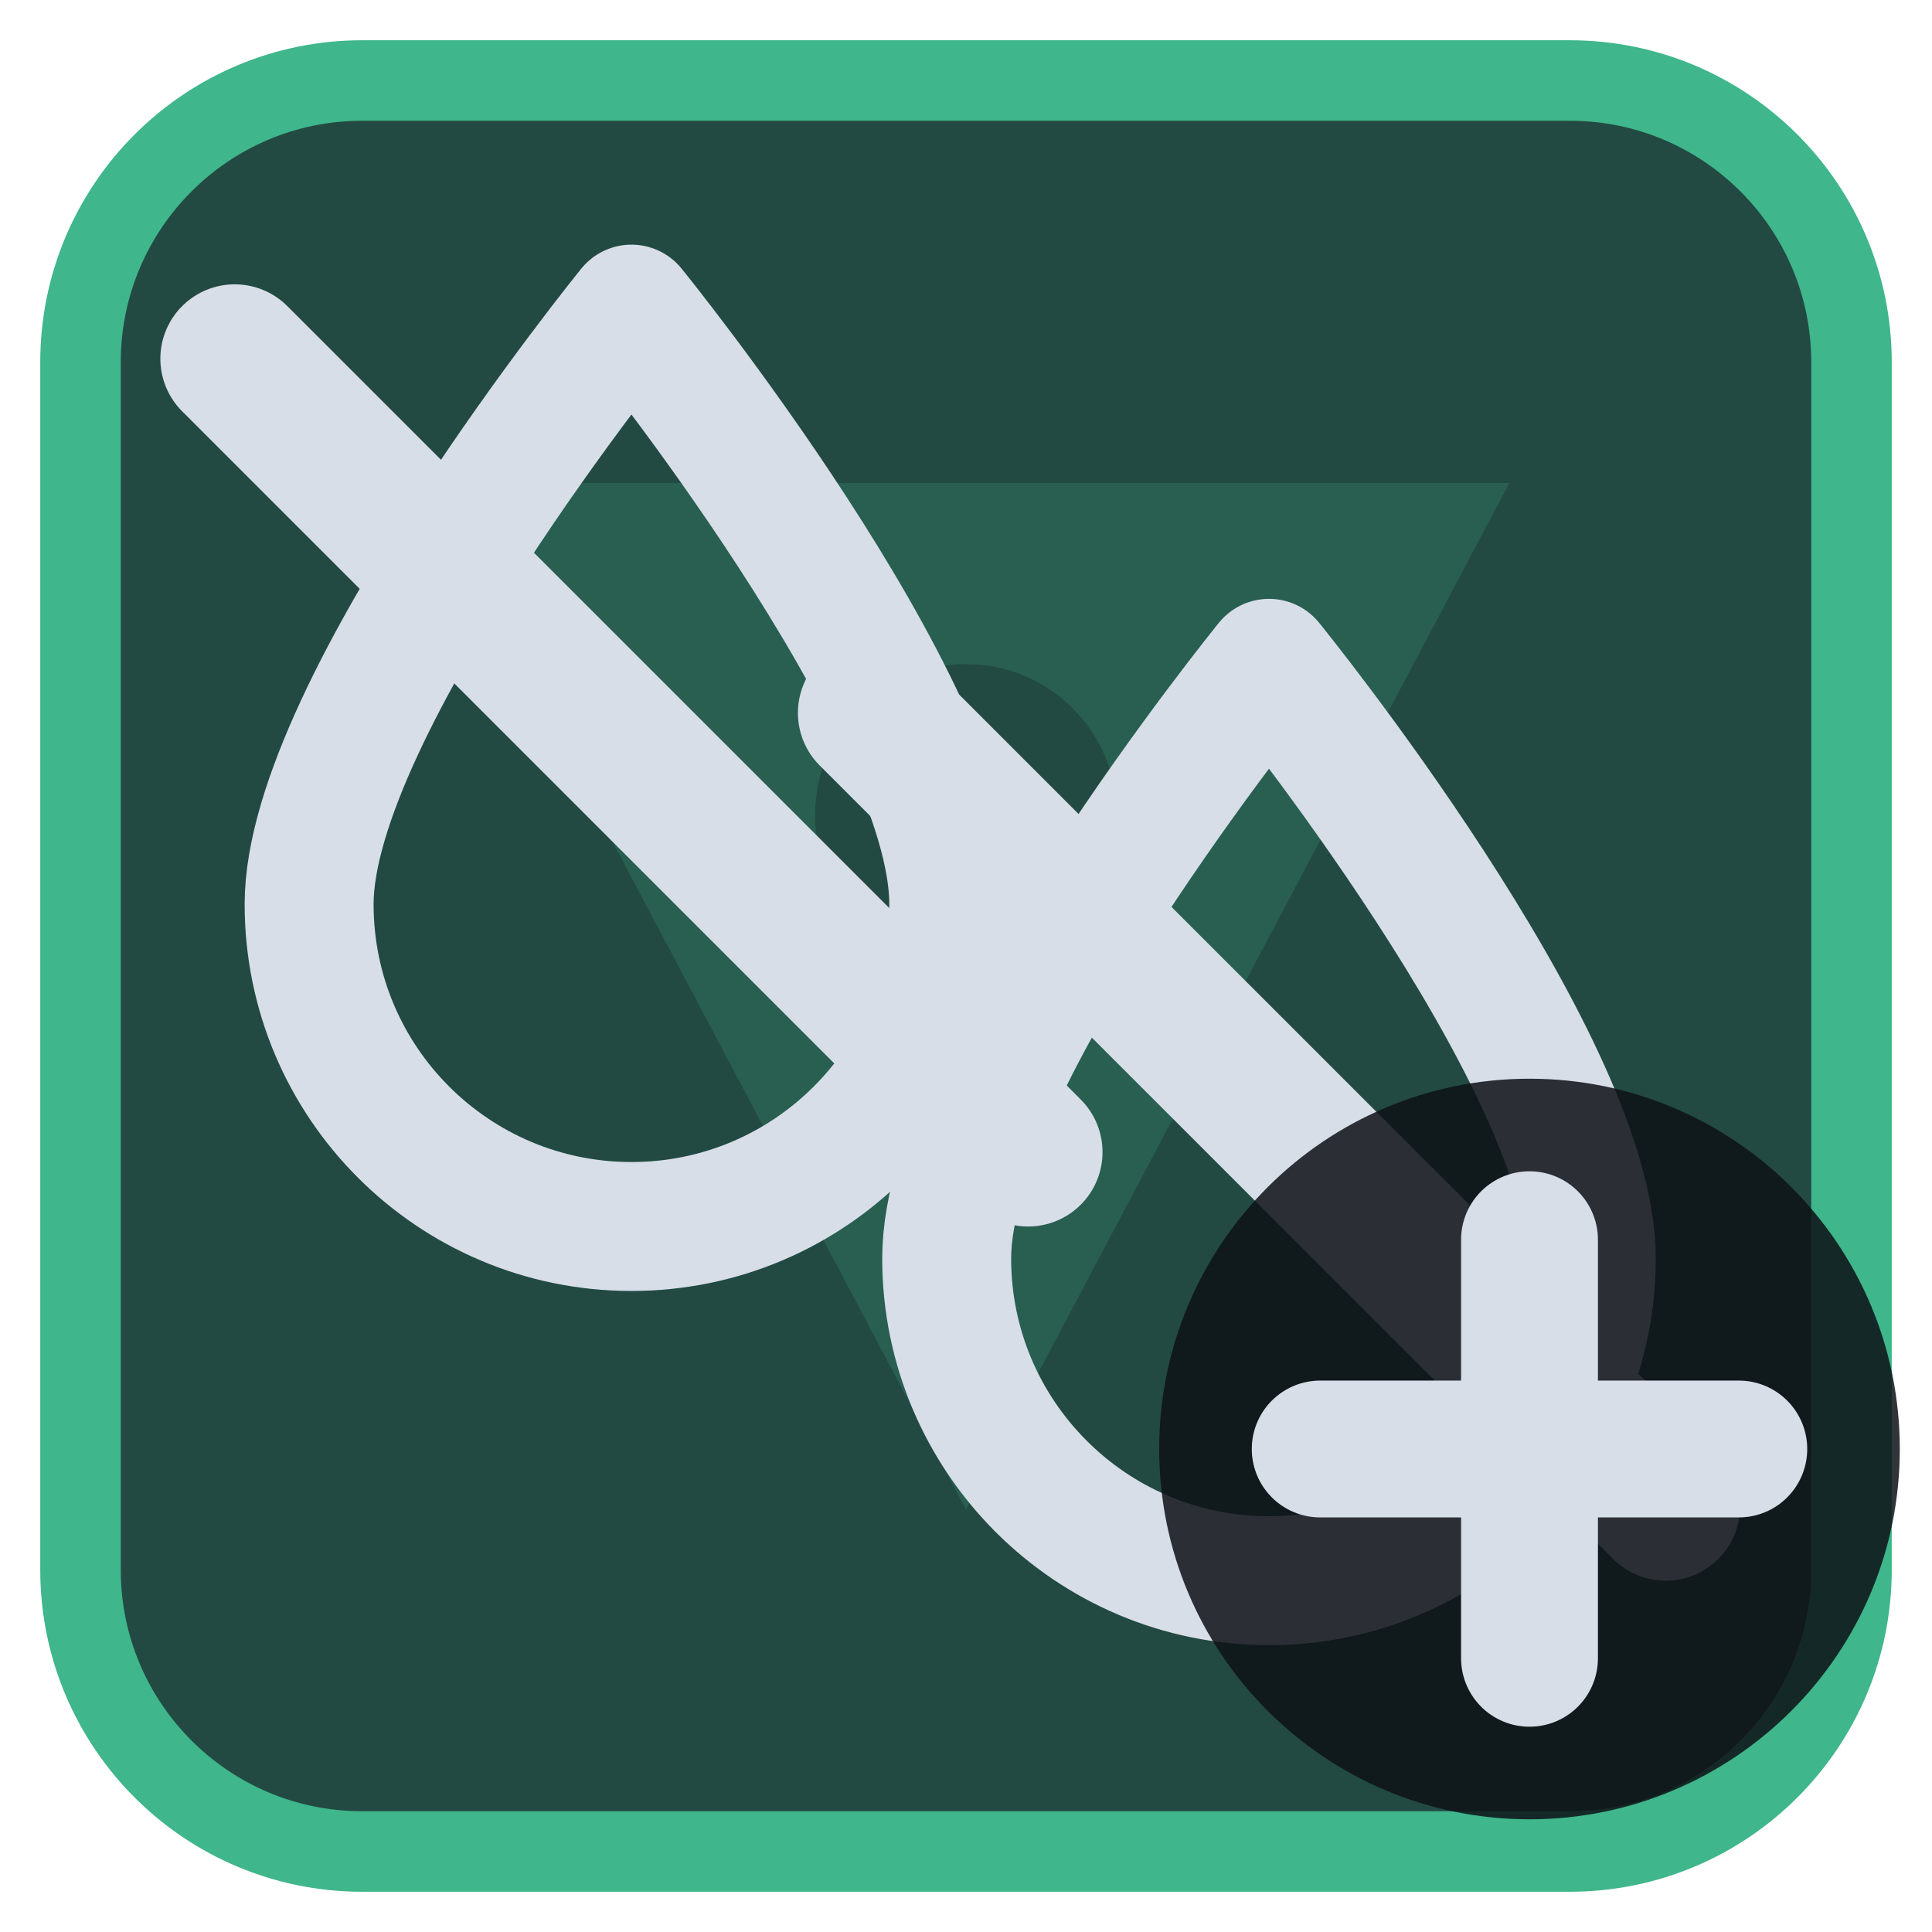
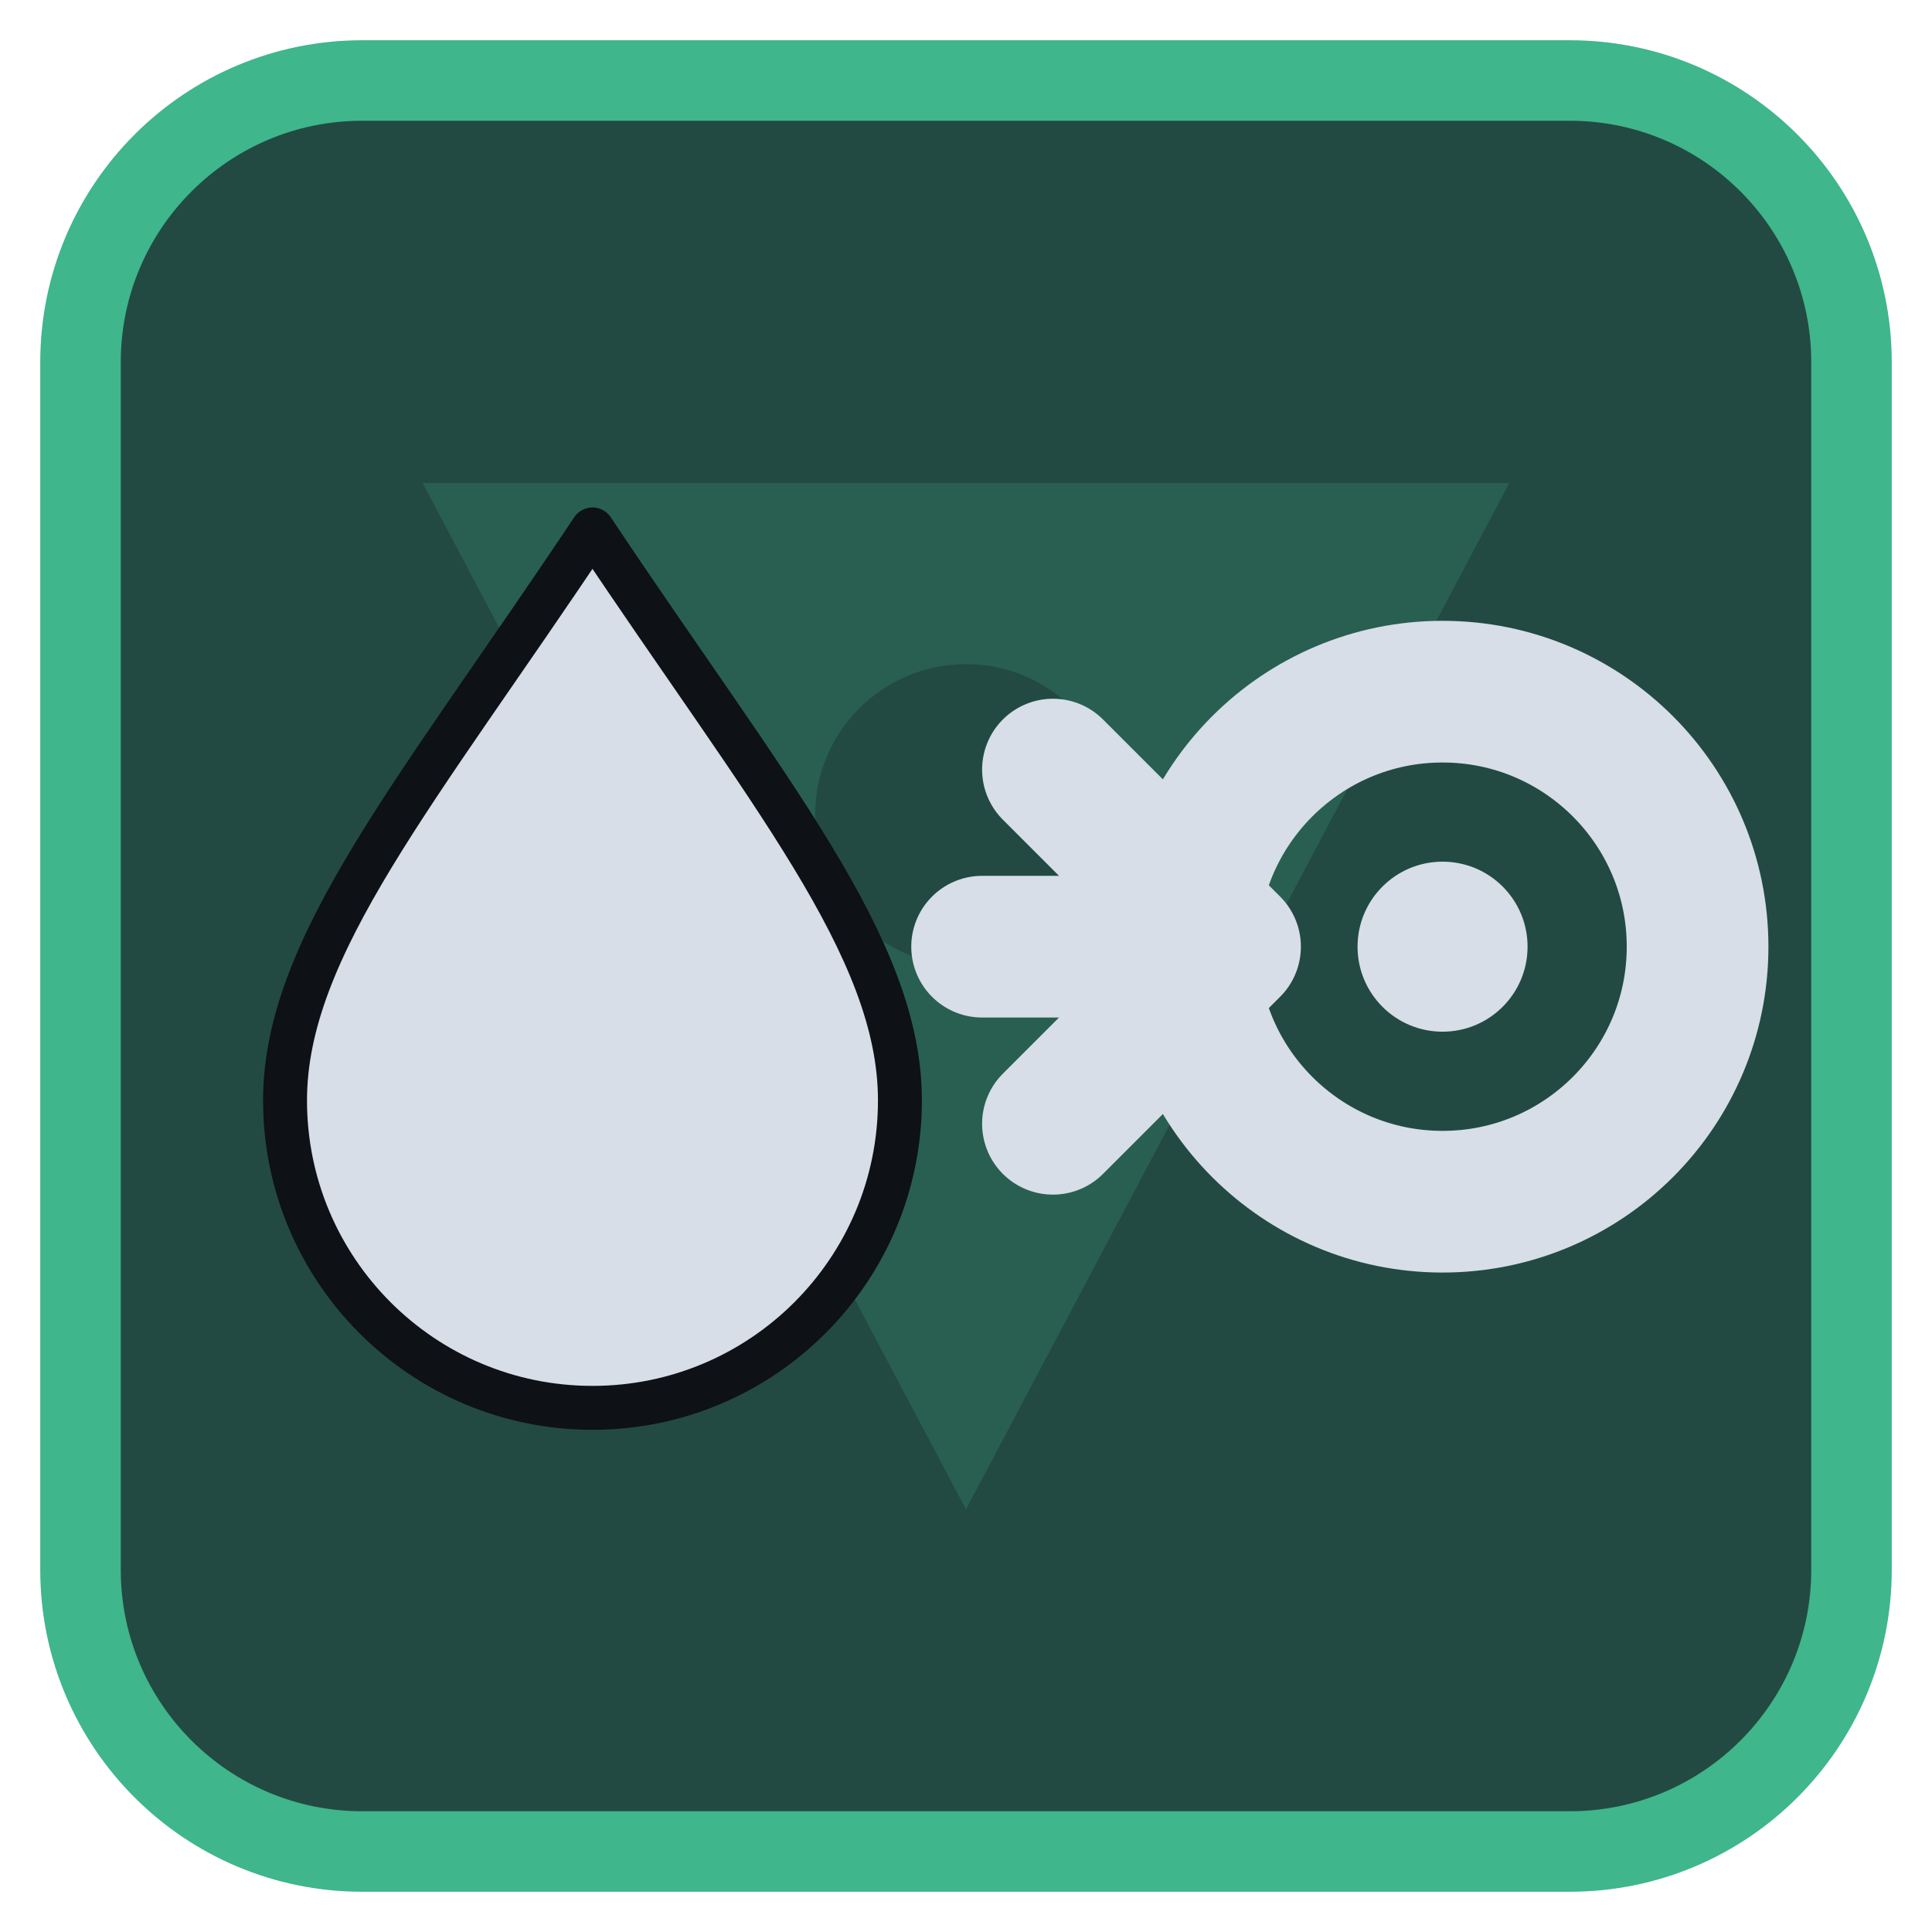
<svg xmlns="http://www.w3.org/2000/svg" viewBox="0 0 24 24" width="24" height="24">
  <rect x="1" y="1" width="22" height="22" rx="3.5" fill="#224a42" stroke="#3fb68b" stroke-width="1" />
  <g opacity="0.2" transform="translate(3,3) scale(0.75)">
    <path d="M3 4h18L12 21zM9.5 9.5a2.5 2.5 0 1 0 5 0 2.5 2.5 0 1 0-5 0z" fill="#3fb68b" fill-rule="evenodd" />
  </g>
  <g transform="translate(1.2,1.2) scale(0.88)">
-     <g transform="translate(-0.85,0.9) scale(0.7)">
-       <path d="M12 3C12 3 5.5 11 5.5 15A6.5 6.5 0 0 0 18.5 15C18.5 11 12 3 12 3Z" fill="none" stroke="#d7dee8" stroke-width="2.6" stroke-linecap="round" stroke-linejoin="round" />
-       <path d="M4 4L20 20" fill="none" stroke="#d7dee8" stroke-width="3" stroke-linecap="round" stroke-linejoin="round" />
+     <g transform="translate(7,12) scale(0.62) translate(-12,-12)">
+       <path d="M12 2.5C16 8.5 19 12 19 15.5A7 7 0 0 1 5 15.5C5 12 8 8.5 12 2.5Z" fill="#d7dee8" stroke="#0e1116" stroke-width="1" stroke-linejoin="round" />
    </g>
-     <g transform="translate(8.15,5.9) scale(0.7)">
-       <path d="M12 3C12 3 5.5 11 5.5 15A6.5 6.5 0 0 0 18.5 15C18.5 11 12 3 12 3Z" fill="none" stroke="#d7dee8" stroke-width="2.6" stroke-linecap="round" stroke-linejoin="round" />
-       <path d="M4 4L20 20" fill="none" stroke="#d7dee8" stroke-width="3" stroke-linecap="round" stroke-linejoin="round" />
-     </g>
+     <path d="M12.5 12H15.5M13.5 9.5L16 12L13.5 14.5" fill="none" stroke="#d7dee8" stroke-width="2" stroke-linecap="round" stroke-linejoin="round" />
+     <circle cx="19" cy="12" r="3.6" fill="none" stroke="#d7dee8" stroke-width="2" stroke-linecap="round" stroke-linejoin="round" />
+     <circle cx="19" cy="12" r="1.2" fill="#d7dee8" />
  </g>
-   <circle cx="19" cy="18" r="4.6" fill="#0e1116" fill-opacity="0.85" />
-   <path d="M19 15.4V20.6M16.4 18H21.6" fill="none" stroke="#d7dee8" stroke-width="1.7" stroke-linecap="round" stroke-linejoin="round" />
</svg>
